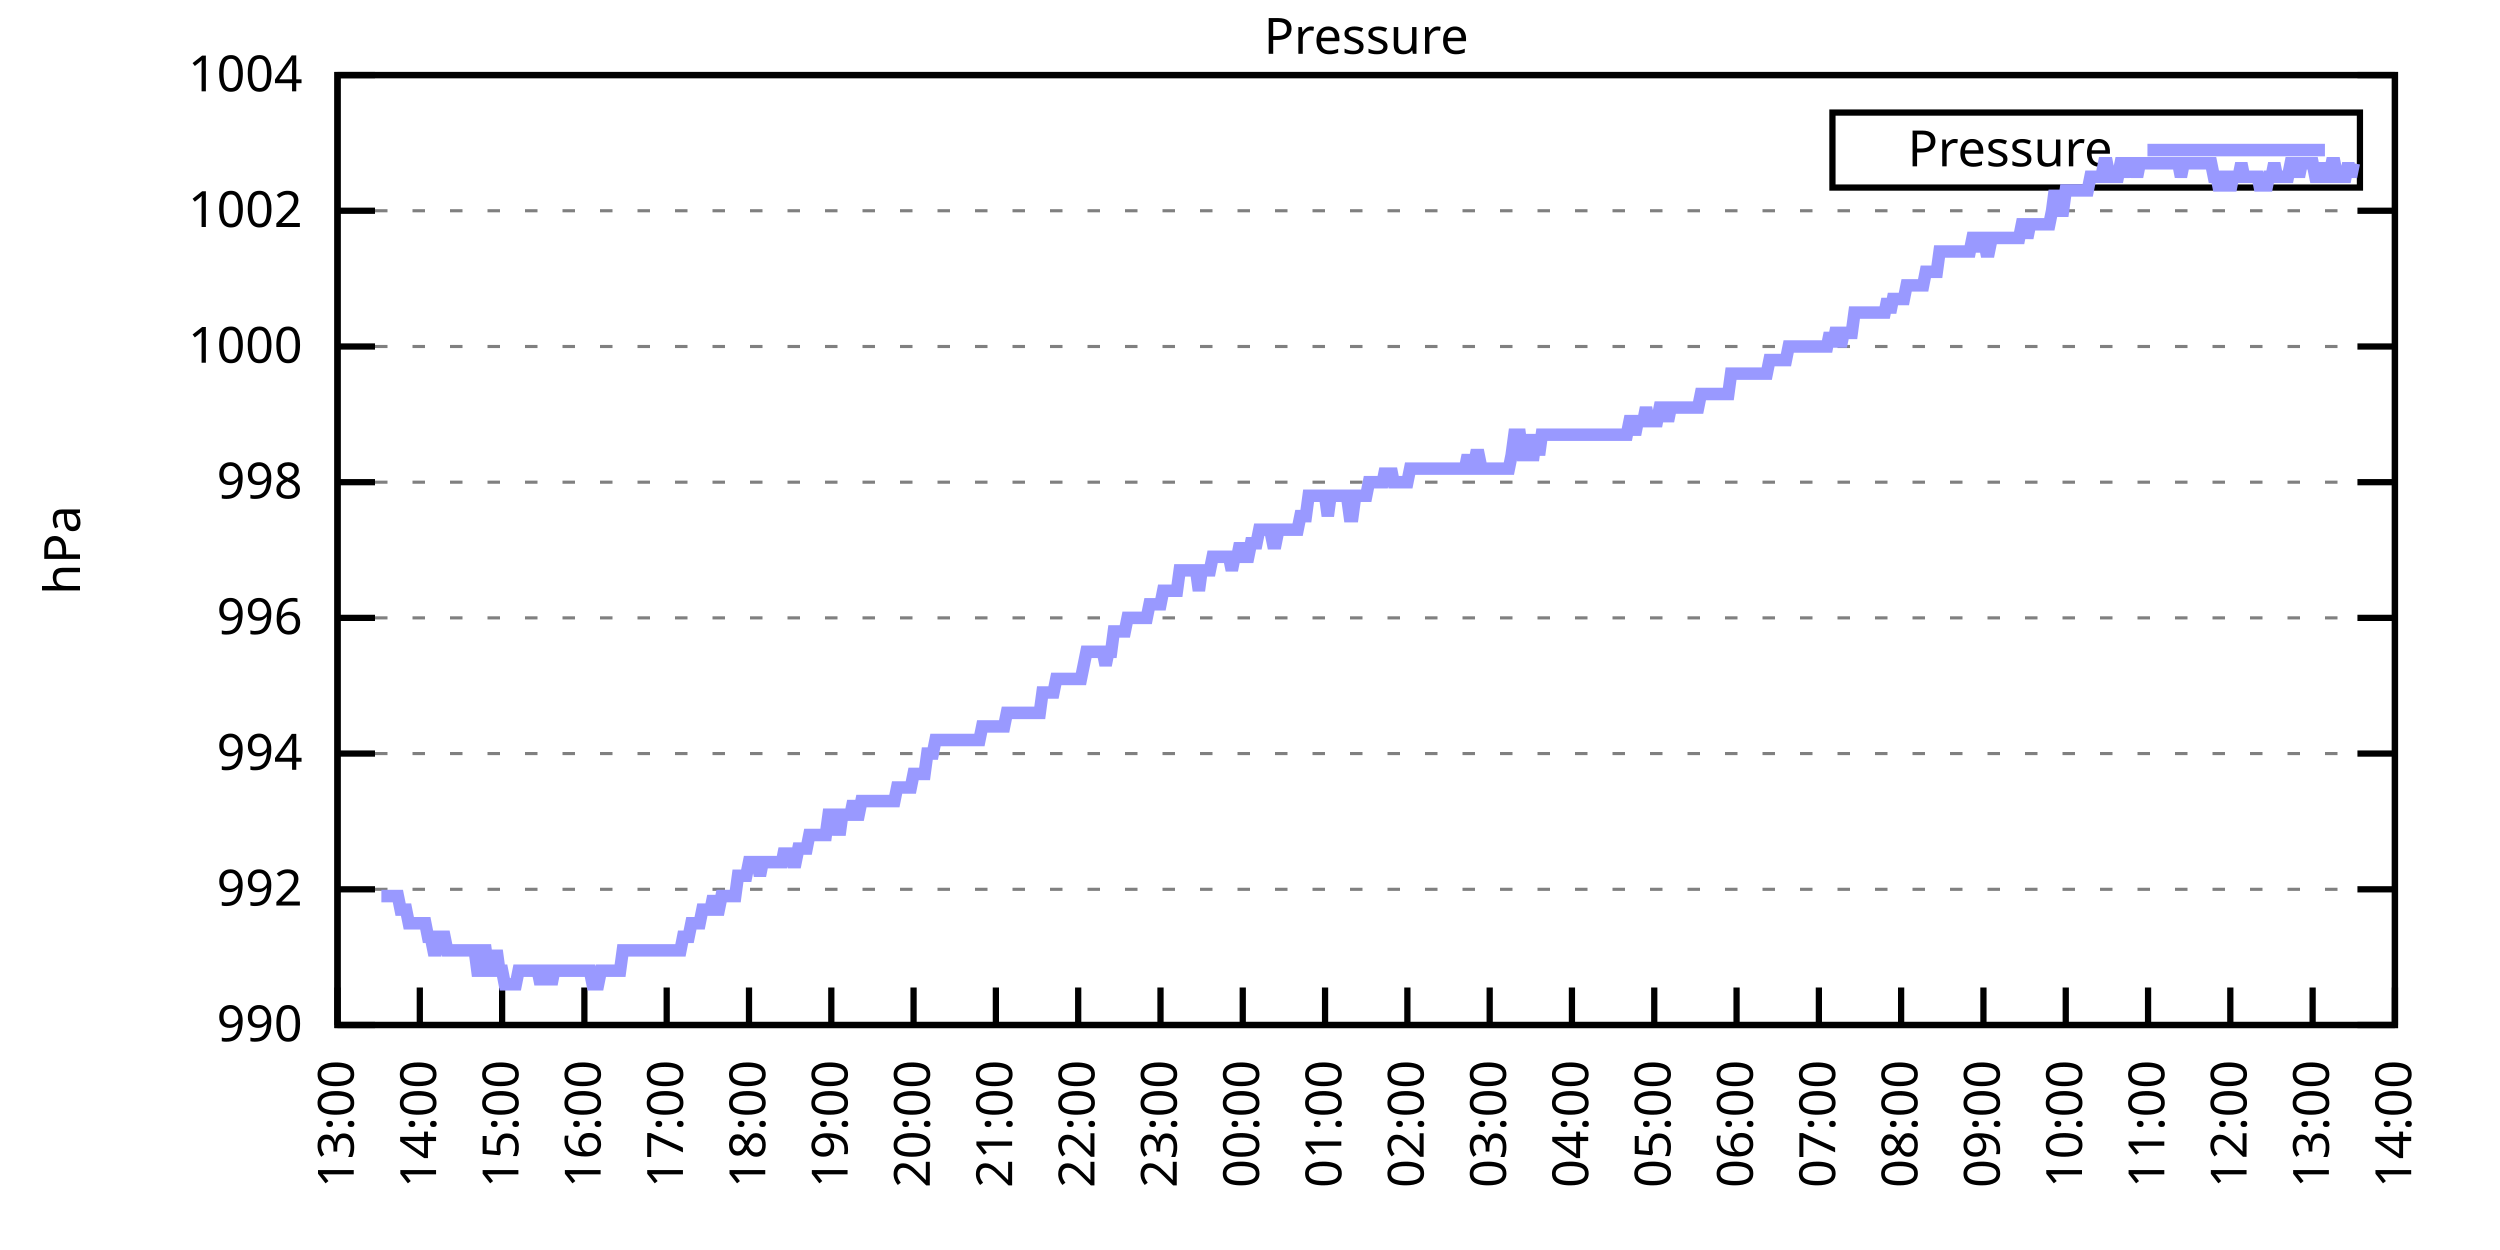
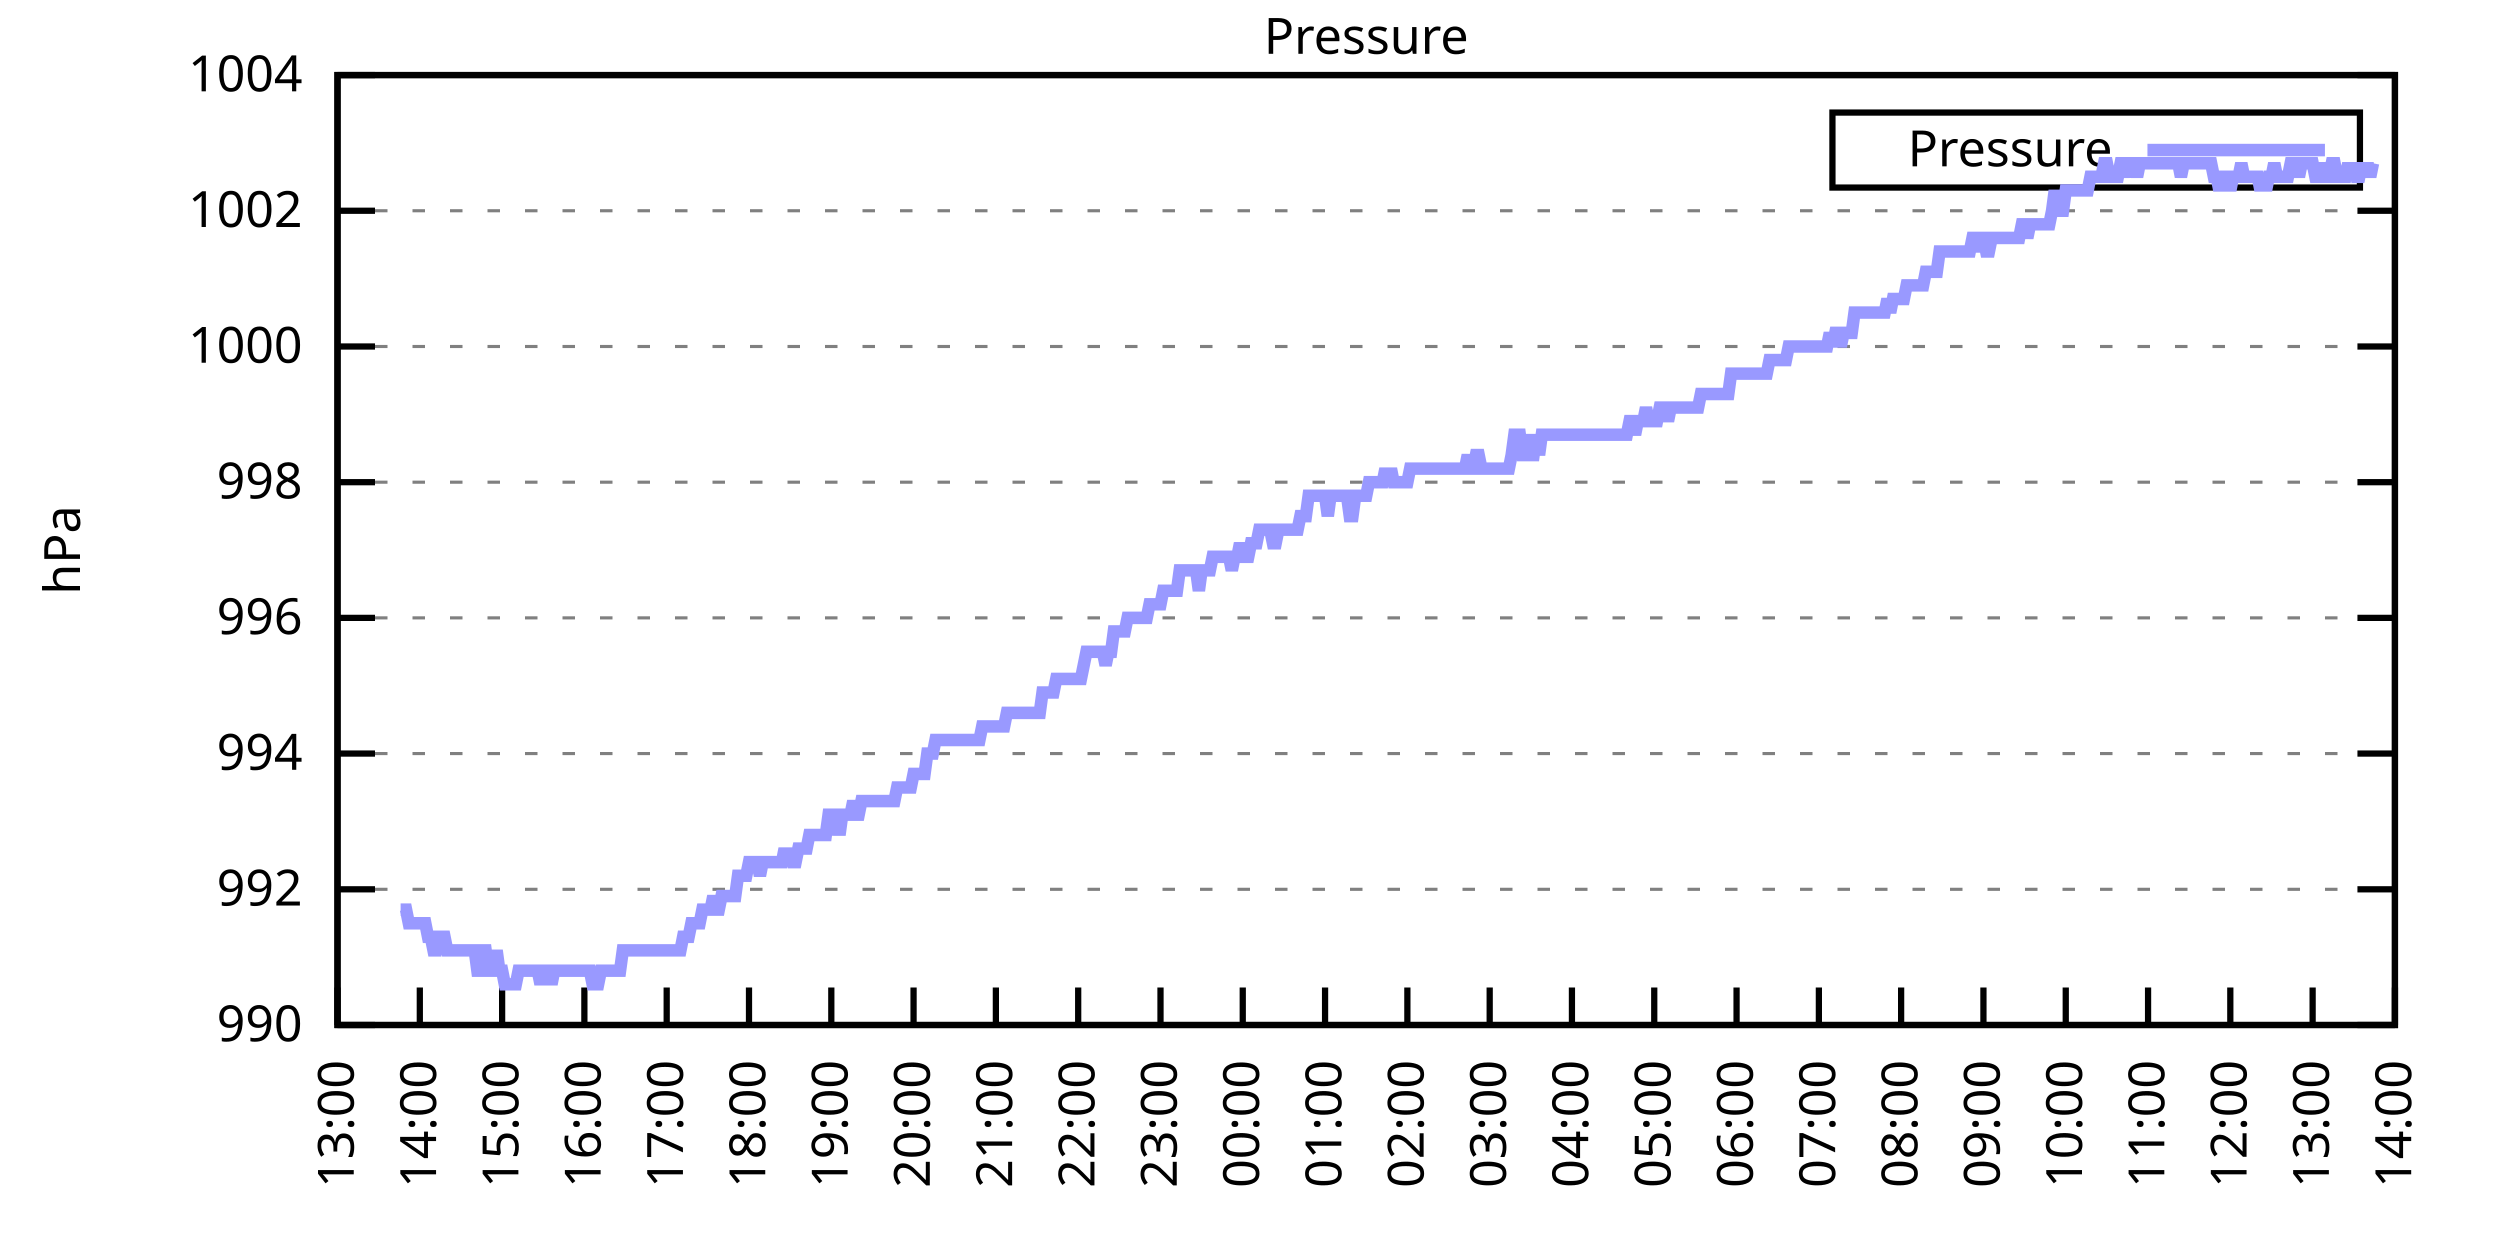
<svg xmlns="http://www.w3.org/2000/svg" xmlns:xlink="http://www.w3.org/1999/xlink" width="400" height="200" viewBox="0 0 400 200">
  <g id="gnuplot_canvas">
    <rect x="0" y="0" width="400" height="200" fill="none" />
    <defs>
      <circle id="gpDot" r="0.5" stroke-width="0.5" stroke="currentColor" />
      <path id="gpPt0" stroke-width="0.333" stroke="currentColor" d="M-1,0 h2 M0,-1 v2" />
      <path id="gpPt1" stroke-width="0.333" stroke="currentColor" d="M-1,-1 L1,1 M1,-1 L-1,1" />
      <path id="gpPt2" stroke-width="0.333" stroke="currentColor" d="M-1,0 L1,0 M0,-1 L0,1 M-1,-1 L1,1 M-1,1 L1,-1" />
      <rect id="gpPt3" stroke-width="0.333" stroke="currentColor" x="-1" y="-1" width="2" height="2" />
      <rect id="gpPt4" stroke-width="0.333" stroke="currentColor" fill="currentColor" x="-1" y="-1" width="2" height="2" />
      <circle id="gpPt5" stroke-width="0.333" stroke="currentColor" cx="0" cy="0" r="1" />
      <use xlink:href="#gpPt5" id="gpPt6" fill="currentColor" stroke="none" />
      <path id="gpPt7" stroke-width="0.333" stroke="currentColor" d="M0,-1.33 L-1.33,0.67 L1.33,0.67 z" />
      <use xlink:href="#gpPt7" id="gpPt8" fill="currentColor" stroke="none" />
      <use xlink:href="#gpPt7" id="gpPt9" stroke="currentColor" transform="rotate(180)" />
      <use xlink:href="#gpPt9" id="gpPt10" fill="currentColor" stroke="none" />
      <use xlink:href="#gpPt3" id="gpPt11" stroke="currentColor" transform="rotate(45)" />
      <use xlink:href="#gpPt11" id="gpPt12" fill="currentColor" stroke="none" />
      <path id="gpPt13" stroke-width="0.333" stroke="currentColor" d="M0,1.330 L1.265,0.411 L0.782,-1.067 L-0.782,-1.076 L-1.265,0.411 z" />
      <use xlink:href="#gpPt13" id="gpPt14" fill="currentColor" stroke="none" />
      <filter id="textbox" filterUnits="objectBoundingBox" x="0" y="0" height="1" width="1">
        <feFlood flood-color="white" flood-opacity="1" result="bgnd" />
        <feComposite in="SourceGraphic" in2="bgnd" operator="atop" />
      </filter>
      <filter id="greybox" filterUnits="objectBoundingBox" x="0" y="0" height="1" width="1">
        <feFlood flood-color="lightgrey" flood-opacity="1" result="grey" />
        <feComposite in="SourceGraphic" in2="grey" operator="atop" />
      </filter>
    </defs>
    <g fill="none" color="white" stroke="currentColor" stroke-width="1.00" stroke-linecap="butt" stroke-linejoin="miter">
</g>
    <g fill="none" color="black" stroke="currentColor" stroke-width="1.00" stroke-linecap="butt" stroke-linejoin="miter">
      <g stroke="none" shape-rendering="crispEdges">
        <polygon fill="rgb(255, 255, 255)" points="54.00,164.00 383.18,164.00 383.18,12.02 54.00,12.02 " />
      </g>
    </g>
    <g fill="none" color="black" stroke="currentColor" stroke-width="1.00" stroke-linecap="butt" stroke-linejoin="miter">
</g>
    <g fill="none" color="black" stroke="black" stroke-width="0.50" stroke-linecap="butt" stroke-linejoin="miter">
</g>
    <g fill="none" color="gray" stroke="currentColor" stroke-width="0.50" stroke-linecap="butt" stroke-linejoin="miter">
      <path stroke="gray" stroke-dasharray="2,4" class="gridline" d="M54.00,164.00 L383.19,164.00  " />
    </g>
    <g fill="none" color="gray" stroke="gray" stroke-width="1.00" stroke-linecap="butt" stroke-linejoin="miter">
</g>
    <g fill="none" color="black" stroke="currentColor" stroke-width="1.00" stroke-linecap="butt" stroke-linejoin="miter">
      <path stroke="black" d="M54.00,164.00 L60.00,164.00 M383.19,164.00 L377.19,164.00  " />
      <g transform="translate(48.40,166.60)" stroke="none" fill="black" font-family="Sans" font-size="8.00" text-anchor="end">
        <text>
          <tspan font-family="Sans"> 990</tspan>
        </text>
      </g>
    </g>
    <g fill="none" color="black" stroke="currentColor" stroke-width="1.00" stroke-linecap="butt" stroke-linejoin="miter">
</g>
    <g fill="none" color="black" stroke="black" stroke-width="0.50" stroke-linecap="butt" stroke-linejoin="miter">
</g>
    <g fill="none" color="gray" stroke="currentColor" stroke-width="0.50" stroke-linecap="butt" stroke-linejoin="miter">
      <path stroke="gray" stroke-dasharray="2,4" class="gridline" d="M54.00,142.29 L383.19,142.29  " />
    </g>
    <g fill="none" color="gray" stroke="gray" stroke-width="1.00" stroke-linecap="butt" stroke-linejoin="miter">
</g>
    <g fill="none" color="black" stroke="currentColor" stroke-width="1.00" stroke-linecap="butt" stroke-linejoin="miter">
      <path stroke="black" d="M54.00,142.29 L60.00,142.29 M383.19,142.29 L377.19,142.29  " />
      <g transform="translate(48.40,144.89)" stroke="none" fill="black" font-family="Sans" font-size="8.00" text-anchor="end">
        <text>
          <tspan font-family="Sans"> 992</tspan>
        </text>
      </g>
    </g>
    <g fill="none" color="black" stroke="currentColor" stroke-width="1.00" stroke-linecap="butt" stroke-linejoin="miter">
</g>
    <g fill="none" color="black" stroke="black" stroke-width="0.50" stroke-linecap="butt" stroke-linejoin="miter">
</g>
    <g fill="none" color="gray" stroke="currentColor" stroke-width="0.50" stroke-linecap="butt" stroke-linejoin="miter">
      <path stroke="gray" stroke-dasharray="2,4" class="gridline" d="M54.00,120.57 L383.19,120.57  " />
    </g>
    <g fill="none" color="gray" stroke="gray" stroke-width="1.00" stroke-linecap="butt" stroke-linejoin="miter">
</g>
    <g fill="none" color="black" stroke="currentColor" stroke-width="1.00" stroke-linecap="butt" stroke-linejoin="miter">
      <path stroke="black" d="M54.00,120.57 L60.00,120.57 M383.19,120.57 L377.19,120.57  " />
      <g transform="translate(48.40,123.17)" stroke="none" fill="black" font-family="Sans" font-size="8.00" text-anchor="end">
        <text>
          <tspan font-family="Sans"> 994</tspan>
        </text>
      </g>
    </g>
    <g fill="none" color="black" stroke="currentColor" stroke-width="1.00" stroke-linecap="butt" stroke-linejoin="miter">
</g>
    <g fill="none" color="black" stroke="black" stroke-width="0.50" stroke-linecap="butt" stroke-linejoin="miter">
</g>
    <g fill="none" color="gray" stroke="currentColor" stroke-width="0.50" stroke-linecap="butt" stroke-linejoin="miter">
      <path stroke="gray" stroke-dasharray="2,4" class="gridline" d="M54.00,98.86 L383.19,98.86  " />
    </g>
    <g fill="none" color="gray" stroke="gray" stroke-width="1.00" stroke-linecap="butt" stroke-linejoin="miter">
</g>
    <g fill="none" color="black" stroke="currentColor" stroke-width="1.00" stroke-linecap="butt" stroke-linejoin="miter">
      <path stroke="black" d="M54.00,98.86 L60.00,98.86 M383.19,98.86 L377.19,98.86  " />
      <g transform="translate(48.40,101.46)" stroke="none" fill="black" font-family="Sans" font-size="8.00" text-anchor="end">
        <text>
          <tspan font-family="Sans"> 996</tspan>
        </text>
      </g>
    </g>
    <g fill="none" color="black" stroke="currentColor" stroke-width="1.00" stroke-linecap="butt" stroke-linejoin="miter">
</g>
    <g fill="none" color="black" stroke="black" stroke-width="0.50" stroke-linecap="butt" stroke-linejoin="miter">
</g>
    <g fill="none" color="gray" stroke="currentColor" stroke-width="0.50" stroke-linecap="butt" stroke-linejoin="miter">
      <path stroke="gray" stroke-dasharray="2,4" class="gridline" d="M54.00,77.15 L383.19,77.15  " />
    </g>
    <g fill="none" color="gray" stroke="gray" stroke-width="1.00" stroke-linecap="butt" stroke-linejoin="miter">
</g>
    <g fill="none" color="black" stroke="currentColor" stroke-width="1.00" stroke-linecap="butt" stroke-linejoin="miter">
      <path stroke="black" d="M54.00,77.15 L60.00,77.15 M383.19,77.15 L377.19,77.15  " />
      <g transform="translate(48.40,79.75)" stroke="none" fill="black" font-family="Sans" font-size="8.00" text-anchor="end">
        <text>
          <tspan font-family="Sans"> 998</tspan>
        </text>
      </g>
    </g>
    <g fill="none" color="black" stroke="currentColor" stroke-width="1.00" stroke-linecap="butt" stroke-linejoin="miter">
</g>
    <g fill="none" color="black" stroke="black" stroke-width="0.50" stroke-linecap="butt" stroke-linejoin="miter">
</g>
    <g fill="none" color="gray" stroke="currentColor" stroke-width="0.50" stroke-linecap="butt" stroke-linejoin="miter">
      <path stroke="gray" stroke-dasharray="2,4" class="gridline" d="M54.00,55.44 L383.19,55.44  " />
    </g>
    <g fill="none" color="gray" stroke="gray" stroke-width="1.00" stroke-linecap="butt" stroke-linejoin="miter">
</g>
    <g fill="none" color="black" stroke="currentColor" stroke-width="1.00" stroke-linecap="butt" stroke-linejoin="miter">
      <path stroke="black" d="M54.00,55.44 L60.00,55.44 M383.19,55.44 L377.19,55.44  " />
      <g transform="translate(48.40,58.04)" stroke="none" fill="black" font-family="Sans" font-size="8.00" text-anchor="end">
        <text>
          <tspan font-family="Sans"> 1000</tspan>
        </text>
      </g>
    </g>
    <g fill="none" color="black" stroke="currentColor" stroke-width="1.00" stroke-linecap="butt" stroke-linejoin="miter">
</g>
    <g fill="none" color="black" stroke="black" stroke-width="0.50" stroke-linecap="butt" stroke-linejoin="miter">
</g>
    <g fill="none" color="gray" stroke="currentColor" stroke-width="0.50" stroke-linecap="butt" stroke-linejoin="miter">
      <path stroke="gray" stroke-dasharray="2,4" class="gridline" d="M54.00,33.72 L383.19,33.72  " />
    </g>
    <g fill="none" color="gray" stroke="gray" stroke-width="1.00" stroke-linecap="butt" stroke-linejoin="miter">
</g>
    <g fill="none" color="black" stroke="currentColor" stroke-width="1.00" stroke-linecap="butt" stroke-linejoin="miter">
      <path stroke="black" d="M54.00,33.72 L60.00,33.72 M383.19,33.72 L377.19,33.72  " />
      <g transform="translate(48.40,36.32)" stroke="none" fill="black" font-family="Sans" font-size="8.00" text-anchor="end">
        <text>
          <tspan font-family="Sans"> 1002</tspan>
        </text>
      </g>
    </g>
    <g fill="none" color="black" stroke="currentColor" stroke-width="1.00" stroke-linecap="butt" stroke-linejoin="miter">
</g>
    <g fill="none" color="black" stroke="black" stroke-width="0.50" stroke-linecap="butt" stroke-linejoin="miter">
</g>
    <g fill="none" color="gray" stroke="currentColor" stroke-width="0.50" stroke-linecap="butt" stroke-linejoin="miter">
      <path stroke="gray" stroke-dasharray="2,4" class="gridline" d="M54.00,12.01 L383.19,12.01  " />
    </g>
    <g fill="none" color="gray" stroke="gray" stroke-width="1.00" stroke-linecap="butt" stroke-linejoin="miter">
</g>
    <g fill="none" color="black" stroke="currentColor" stroke-width="1.00" stroke-linecap="butt" stroke-linejoin="miter">
      <path stroke="black" d="M54.00,12.01 L60.00,12.01 M383.19,12.01 L377.19,12.01  " />
      <g transform="translate(48.40,14.61)" stroke="none" fill="black" font-family="Sans" font-size="8.00" text-anchor="end">
        <text>
          <tspan font-family="Sans"> 1004</tspan>
        </text>
      </g>
    </g>
    <g fill="none" color="black" stroke="currentColor" stroke-width="1.00" stroke-linecap="butt" stroke-linejoin="miter">
      <path stroke="black" d="M54.00,164.00 L54.00,158.00  " />
      <g transform="translate(56.60,169.60) rotate(270.00)" stroke="none" fill="black" font-family="Sans" font-size="8.00" text-anchor="end">
        <text>
          <tspan font-family="Sans">13:00</tspan>
        </text>
      </g>
    </g>
    <g fill="none" color="black" stroke="currentColor" stroke-width="1.00" stroke-linecap="butt" stroke-linejoin="miter">
      <path stroke="black" d="M67.17,164.00 L67.17,158.00  " />
      <g transform="translate(69.77,169.60) rotate(270.00)" stroke="none" fill="black" font-family="Sans" font-size="8.00" text-anchor="end">
        <text>
          <tspan font-family="Sans">14:00</tspan>
        </text>
      </g>
    </g>
    <g fill="none" color="black" stroke="currentColor" stroke-width="1.00" stroke-linecap="butt" stroke-linejoin="miter">
      <path stroke="black" d="M80.34,164.00 L80.34,158.00  " />
      <g transform="translate(82.94,169.60) rotate(270.00)" stroke="none" fill="black" font-family="Sans" font-size="8.00" text-anchor="end">
        <text>
          <tspan font-family="Sans">15:00</tspan>
        </text>
      </g>
    </g>
    <g fill="none" color="black" stroke="currentColor" stroke-width="1.00" stroke-linecap="butt" stroke-linejoin="miter">
      <path stroke="black" d="M93.50,164.00 L93.50,158.00  " />
      <g transform="translate(96.10,169.60) rotate(270.00)" stroke="none" fill="black" font-family="Sans" font-size="8.00" text-anchor="end">
        <text>
          <tspan font-family="Sans">16:00</tspan>
        </text>
      </g>
    </g>
    <g fill="none" color="black" stroke="currentColor" stroke-width="1.00" stroke-linecap="butt" stroke-linejoin="miter">
      <path stroke="black" d="M106.67,164.00 L106.67,158.00  " />
      <g transform="translate(109.27,169.60) rotate(270.00)" stroke="none" fill="black" font-family="Sans" font-size="8.00" text-anchor="end">
        <text>
          <tspan font-family="Sans">17:00</tspan>
        </text>
      </g>
    </g>
    <g fill="none" color="black" stroke="currentColor" stroke-width="1.00" stroke-linecap="butt" stroke-linejoin="miter">
      <path stroke="black" d="M119.84,164.00 L119.84,158.00  " />
      <g transform="translate(122.44,169.60) rotate(270.00)" stroke="none" fill="black" font-family="Sans" font-size="8.00" text-anchor="end">
        <text>
          <tspan font-family="Sans">18:00</tspan>
        </text>
      </g>
    </g>
    <g fill="none" color="black" stroke="currentColor" stroke-width="1.00" stroke-linecap="butt" stroke-linejoin="miter">
      <path stroke="black" d="M133.01,164.00 L133.01,158.00  " />
      <g transform="translate(135.61,169.60) rotate(270.00)" stroke="none" fill="black" font-family="Sans" font-size="8.00" text-anchor="end">
        <text>
          <tspan font-family="Sans">19:00</tspan>
        </text>
      </g>
    </g>
    <g fill="none" color="black" stroke="currentColor" stroke-width="1.00" stroke-linecap="butt" stroke-linejoin="miter">
      <path stroke="black" d="M146.17,164.00 L146.17,158.00  " />
      <g transform="translate(148.77,169.60) rotate(270.00)" stroke="none" fill="black" font-family="Sans" font-size="8.00" text-anchor="end">
        <text>
          <tspan font-family="Sans">20:00</tspan>
        </text>
      </g>
    </g>
    <g fill="none" color="black" stroke="currentColor" stroke-width="1.00" stroke-linecap="butt" stroke-linejoin="miter">
      <path stroke="black" d="M159.34,164.00 L159.34,158.00  " />
      <g transform="translate(161.94,169.60) rotate(270.00)" stroke="none" fill="black" font-family="Sans" font-size="8.00" text-anchor="end">
        <text>
          <tspan font-family="Sans">21:00</tspan>
        </text>
      </g>
    </g>
    <g fill="none" color="black" stroke="currentColor" stroke-width="1.00" stroke-linecap="butt" stroke-linejoin="miter">
      <path stroke="black" d="M172.51,164.00 L172.51,158.00  " />
      <g transform="translate(175.11,169.60) rotate(270.00)" stroke="none" fill="black" font-family="Sans" font-size="8.00" text-anchor="end">
        <text>
          <tspan font-family="Sans">22:00</tspan>
        </text>
      </g>
    </g>
    <g fill="none" color="black" stroke="currentColor" stroke-width="1.00" stroke-linecap="butt" stroke-linejoin="miter">
      <path stroke="black" d="M185.68,164.00 L185.68,158.00  " />
      <g transform="translate(188.28,169.60) rotate(270.00)" stroke="none" fill="black" font-family="Sans" font-size="8.00" text-anchor="end">
        <text>
          <tspan font-family="Sans">23:00</tspan>
        </text>
      </g>
    </g>
    <g fill="none" color="black" stroke="currentColor" stroke-width="1.00" stroke-linecap="butt" stroke-linejoin="miter">
      <path stroke="black" d="M198.84,164.00 L198.84,158.00  " />
      <g transform="translate(201.44,169.60) rotate(270.00)" stroke="none" fill="black" font-family="Sans" font-size="8.00" text-anchor="end">
        <text>
          <tspan font-family="Sans">00:00</tspan>
        </text>
      </g>
    </g>
    <g fill="none" color="black" stroke="currentColor" stroke-width="1.00" stroke-linecap="butt" stroke-linejoin="miter">
      <path stroke="black" d="M212.01,164.00 L212.01,158.00  " />
      <g transform="translate(214.61,169.60) rotate(270.00)" stroke="none" fill="black" font-family="Sans" font-size="8.00" text-anchor="end">
        <text>
          <tspan font-family="Sans">01:00</tspan>
        </text>
      </g>
    </g>
    <g fill="none" color="black" stroke="currentColor" stroke-width="1.00" stroke-linecap="butt" stroke-linejoin="miter">
      <path stroke="black" d="M225.18,164.00 L225.18,158.00  " />
      <g transform="translate(227.78,169.60) rotate(270.00)" stroke="none" fill="black" font-family="Sans" font-size="8.00" text-anchor="end">
        <text>
          <tspan font-family="Sans">02:00</tspan>
        </text>
      </g>
    </g>
    <g fill="none" color="black" stroke="currentColor" stroke-width="1.00" stroke-linecap="butt" stroke-linejoin="miter">
      <path stroke="black" d="M238.35,164.00 L238.35,158.00  " />
      <g transform="translate(240.95,169.60) rotate(270.00)" stroke="none" fill="black" font-family="Sans" font-size="8.00" text-anchor="end">
        <text>
          <tspan font-family="Sans">03:00</tspan>
        </text>
      </g>
    </g>
    <g fill="none" color="black" stroke="currentColor" stroke-width="1.00" stroke-linecap="butt" stroke-linejoin="miter">
      <path stroke="black" d="M251.51,164.00 L251.51,158.00  " />
      <g transform="translate(254.11,169.60) rotate(270.00)" stroke="none" fill="black" font-family="Sans" font-size="8.00" text-anchor="end">
        <text>
          <tspan font-family="Sans">04:00</tspan>
        </text>
      </g>
    </g>
    <g fill="none" color="black" stroke="currentColor" stroke-width="1.00" stroke-linecap="butt" stroke-linejoin="miter">
      <path stroke="black" d="M264.68,164.00 L264.68,158.00  " />
      <g transform="translate(267.28,169.60) rotate(270.00)" stroke="none" fill="black" font-family="Sans" font-size="8.00" text-anchor="end">
        <text>
          <tspan font-family="Sans">05:00</tspan>
        </text>
      </g>
    </g>
    <g fill="none" color="black" stroke="currentColor" stroke-width="1.00" stroke-linecap="butt" stroke-linejoin="miter">
      <path stroke="black" d="M277.85,164.00 L277.85,158.00  " />
      <g transform="translate(280.45,169.60) rotate(270.00)" stroke="none" fill="black" font-family="Sans" font-size="8.00" text-anchor="end">
        <text>
          <tspan font-family="Sans">06:00</tspan>
        </text>
      </g>
    </g>
    <g fill="none" color="black" stroke="currentColor" stroke-width="1.00" stroke-linecap="butt" stroke-linejoin="miter">
      <path stroke="black" d="M291.02,164.00 L291.02,158.00  " />
      <g transform="translate(293.62,169.60) rotate(270.00)" stroke="none" fill="black" font-family="Sans" font-size="8.00" text-anchor="end">
        <text>
          <tspan font-family="Sans">07:00</tspan>
        </text>
      </g>
    </g>
    <g fill="none" color="black" stroke="currentColor" stroke-width="1.00" stroke-linecap="butt" stroke-linejoin="miter">
      <path stroke="black" d="M304.18,164.00 L304.18,158.00  " />
      <g transform="translate(306.78,169.60) rotate(270.00)" stroke="none" fill="black" font-family="Sans" font-size="8.00" text-anchor="end">
        <text>
          <tspan font-family="Sans">08:00</tspan>
        </text>
      </g>
    </g>
    <g fill="none" color="black" stroke="currentColor" stroke-width="1.00" stroke-linecap="butt" stroke-linejoin="miter">
      <path stroke="black" d="M317.35,164.00 L317.35,158.00  " />
      <g transform="translate(319.95,169.60) rotate(270.00)" stroke="none" fill="black" font-family="Sans" font-size="8.00" text-anchor="end">
        <text>
          <tspan font-family="Sans">09:00</tspan>
        </text>
      </g>
    </g>
    <g fill="none" color="black" stroke="currentColor" stroke-width="1.00" stroke-linecap="butt" stroke-linejoin="miter">
      <path stroke="black" d="M330.52,164.00 L330.52,158.00  " />
      <g transform="translate(333.12,169.60) rotate(270.00)" stroke="none" fill="black" font-family="Sans" font-size="8.00" text-anchor="end">
        <text>
          <tspan font-family="Sans">10:00</tspan>
        </text>
      </g>
    </g>
    <g fill="none" color="black" stroke="currentColor" stroke-width="1.00" stroke-linecap="butt" stroke-linejoin="miter">
      <path stroke="black" d="M343.69,164.00 L343.69,158.00  " />
      <g transform="translate(346.29,169.60) rotate(270.00)" stroke="none" fill="black" font-family="Sans" font-size="8.00" text-anchor="end">
        <text>
          <tspan font-family="Sans">11:00</tspan>
        </text>
      </g>
    </g>
    <g fill="none" color="black" stroke="currentColor" stroke-width="1.00" stroke-linecap="butt" stroke-linejoin="miter">
      <path stroke="black" d="M356.85,164.00 L356.85,158.00  " />
      <g transform="translate(359.45,169.60) rotate(270.00)" stroke="none" fill="black" font-family="Sans" font-size="8.00" text-anchor="end">
        <text>
          <tspan font-family="Sans">12:00</tspan>
        </text>
      </g>
    </g>
    <g fill="none" color="black" stroke="currentColor" stroke-width="1.00" stroke-linecap="butt" stroke-linejoin="miter">
      <path stroke="black" d="M370.02,164.00 L370.02,158.00  " />
      <g transform="translate(372.62,169.60) rotate(270.00)" stroke="none" fill="black" font-family="Sans" font-size="8.00" text-anchor="end">
        <text>
          <tspan font-family="Sans">13:00</tspan>
        </text>
      </g>
    </g>
    <g fill="none" color="black" stroke="currentColor" stroke-width="1.00" stroke-linecap="butt" stroke-linejoin="miter">
      <path stroke="black" d="M383.19,164.00 L383.19,158.00  " />
      <g transform="translate(385.79,169.60) rotate(270.00)" stroke="none" fill="black" font-family="Sans" font-size="8.00" text-anchor="end">
        <text>
          <tspan font-family="Sans">14:00</tspan>
        </text>
      </g>
    </g>
    <g fill="none" color="black" stroke="currentColor" stroke-width="1.00" stroke-linecap="butt" stroke-linejoin="miter">
</g>
    <g fill="none" color="black" stroke="currentColor" stroke-width="1.00" stroke-linecap="butt" stroke-linejoin="miter">
      <path stroke="black" d="M54.00,12.01 L54.00,164.00 L383.19,164.00 L383.19,12.01 L54.00,12.01 Z  " />
    </g>
    <g fill="none" color="black" stroke="currentColor" stroke-width="1.00" stroke-linecap="butt" stroke-linejoin="miter">
</g>
    <g fill="none" color="black" stroke="currentColor" stroke-width="1.00" stroke-linecap="butt" stroke-linejoin="miter">
      <path stroke="black" d="M293.19,30.01 L293.19,18.01 L377.59,18.01 L377.59,30.01 L293.19,30.01 Z  " />
    </g>
    <g id="Pressure_plot_1">
      <g fill="none" color="white" stroke="black" stroke-width="2.00" stroke-linecap="butt" stroke-linejoin="miter">
</g>
      <g fill="none" color="black" stroke="currentColor" stroke-width="2.00" stroke-linecap="butt" stroke-linejoin="miter">
        <g transform="translate(337.99,26.61)" stroke="none" fill="black" font-family="Sans" font-size="8.00" text-anchor="end">
          <text>
            <tspan font-family="Sans">Pressure</tspan>
          </text>
        </g>
      </g>
      <g fill="none" color="black" stroke="currentColor" stroke-width="2.00" stroke-linecap="butt" stroke-linejoin="miter">
-         <path stroke="rgb(153, 153, 255)" d="M343.59,24.01 L371.99,24.01 M61.02,143.37 L61.46,143.37 L61.90,143.37 L62.34,143.37 L62.78,143.37 L63.22,143.37   L63.66,143.37 L64.10,145.54 L64.53,145.54 L64.97,145.54 L65.41,147.72 L65.85,147.72 L66.29,147.72 L66.73,147.72   L67.17,147.72 L67.61,147.72 L68.05,147.72 L68.48,149.89 L68.92,149.89 L69.36,152.06 L69.80,152.06 L70.24,149.89   L70.68,149.89 L71.12,149.89 L71.56,152.06 L72.00,152.06 L72.43,152.06 L72.87,152.06 L73.31,152.06 L73.75,152.06   L74.19,152.06 L74.63,152.06 L75.07,152.06 L75.51,152.06 L75.95,152.06 L76.38,155.31 L76.82,155.31 L77.26,152.06   L77.70,152.06 L78.14,155.31 L78.58,155.31 L79.02,155.31 L79.46,152.06 L79.90,155.31 L80.34,155.31 L80.77,157.49   L81.21,157.49 L81.65,157.49 L82.09,157.49 L82.53,157.49 L82.97,155.31 L83.41,155.31 L83.85,155.31 L84.29,155.31   L84.72,155.31 L85.16,155.31 L85.60,155.31 L86.04,155.31 L86.48,157.49 L86.92,155.31 L87.36,155.31 L87.80,155.31   L88.24,157.49 L88.67,155.31 L89.11,155.31 L89.55,155.31 L89.99,155.31 L90.43,155.31 L90.87,155.31 L91.31,155.31   L91.75,155.31 L92.19,155.31 L92.62,155.31 L93.06,155.31 L93.50,155.31 L93.94,155.31 L94.38,155.31 L94.82,157.49   L95.26,157.49 L95.70,157.49 L96.14,155.31 L96.58,155.31 L97.01,155.31 L97.45,155.31 L97.89,155.31 L98.33,155.31   L98.77,155.31 L99.21,155.31 L99.65,152.06 L100.09,152.06 L100.53,152.06 L100.96,152.06 L101.40,152.06 L101.84,152.06   L102.28,152.06 L102.72,152.06 L103.16,152.06 L103.60,152.06 L104.04,152.06 L104.48,152.06 L104.91,152.06 L105.35,152.06   L105.79,152.06 L106.23,152.06 L106.67,152.06 L107.11,152.06 L107.55,152.06 L107.99,152.06 L108.43,152.06 L108.87,152.06   L109.30,149.89 L109.74,149.89 L110.18,149.89 L110.62,147.72 L111.06,147.72 L111.50,147.72 L111.94,147.72 L112.38,145.54   L112.82,145.54 L113.25,145.54 L113.69,145.54 L114.13,143.37 L114.57,145.54 L115.01,145.54 L115.45,143.37 L115.89,143.37   L116.33,143.37 L116.77,143.37 L117.20,143.37 L117.64,143.37 L118.08,140.12 L118.52,140.12 L118.96,140.12 L119.40,140.12   L119.84,137.94 L120.28,137.94 L120.72,137.94 L121.15,137.94 L121.59,140.12 L122.03,137.94 L122.47,137.94 L122.91,137.94   L123.35,137.94 L123.79,137.94 L124.23,137.94 L124.67,137.94 L125.11,137.94 L125.54,135.77 L125.98,137.94 L126.42,135.77   L126.86,137.94 L127.30,137.94 L127.74,135.77 L128.18,135.77 L128.62,135.77 L129.06,135.77 L129.49,133.60 L129.93,133.60   L130.37,133.60 L130.81,133.60 L131.25,133.60 L131.69,133.60 L132.13,133.60 L132.57,130.35 L133.01,130.35 L133.44,133.60   L133.88,130.35 L134.32,133.60 L134.76,130.35 L135.20,130.35 L135.64,130.35 L136.08,130.35 L136.52,128.17 L136.96,130.35   L137.39,130.35 L137.83,128.17 L138.27,128.17 L138.71,128.17 L139.15,128.17 L139.59,128.17 L140.03,128.17 L140.47,128.17   L140.91,128.17 L141.35,128.17 L141.78,128.17 L142.22,128.17 L142.66,128.17 L143.10,128.17 L143.54,126.00 L143.98,126.00   L144.42,126.00 L144.86,126.00 L145.30,126.00 L145.73,126.00 L146.17,123.83 L146.61,123.83 L147.05,123.83 L147.49,123.83   L147.93,123.83 L148.37,120.57 L148.81,120.57 L149.25,120.57 L149.68,118.40 L150.12,118.40 L150.56,118.40 L151.00,118.40   L151.44,118.40 L151.88,118.40 L152.32,118.40 L152.76,118.40 L153.20,118.40 L153.63,118.40 L154.07,118.40 L154.51,118.40   L154.95,118.40 L155.39,118.40 L155.83,118.40 L156.27,118.40 L156.71,118.40 L157.15,116.23 L157.59,116.23 L158.02,116.23   L158.46,116.23 L158.90,116.23 L159.34,116.23 L159.78,116.23 L160.22,116.23 L160.66,116.23 L161.10,114.06 L161.54,114.06   L161.97,114.06 L162.41,114.06 L162.85,114.06 L163.29,114.06 L163.73,114.06 L164.17,114.06 L164.61,114.06 L165.05,114.06   L165.49,114.06 L165.92,114.06 L166.36,114.06 L166.80,110.80 L167.24,110.80 L167.68,110.80 L168.12,110.80 L168.56,110.80   L169.00,108.63 L169.44,108.63 L169.87,108.63 L170.31,108.63 L170.75,108.63 L171.19,108.63 L171.63,108.63 L172.07,108.63   L172.51,108.63 L172.95,108.63 L173.39,106.46 L173.83,104.29 L174.26,104.29 L174.70,104.29 L175.14,104.29 L175.58,104.29   L176.02,104.29 L176.46,104.29 L176.90,106.46 L177.34,104.29 L177.78,104.29 L178.21,101.03 L178.65,101.03 L179.09,101.03   L179.53,101.03 L179.97,101.03 L180.41,98.86 L180.85,98.86 L181.29,98.86 L181.73,98.86 L182.16,98.86 L182.60,98.86   L183.04,98.86 L183.48,98.86 L183.92,96.69 L184.36,96.69 L184.80,96.69 L185.24,96.69 L185.68,96.69 L186.11,94.52   L186.55,94.52 L186.99,94.52 L187.43,94.52 L187.87,94.52 L188.31,94.52 L188.75,91.26 L189.19,91.26 L189.63,91.26   L190.07,91.26 L190.50,91.26 L190.94,91.26 L191.38,91.26 L191.82,94.52 L192.26,91.26 L192.70,91.26 L193.14,91.26   L193.58,91.26 L194.02,89.09 L194.45,89.09 L194.89,89.09 L195.33,89.09 L195.77,89.09 L196.21,89.09 L196.65,89.09   L197.09,91.26 L197.53,89.09 L197.97,89.09 L198.40,86.92 L198.84,89.09 L199.28,89.09 L199.72,89.09 L200.16,86.92   L200.60,86.92 L201.04,86.92 L201.48,84.75 L201.92,84.75 L202.35,84.75 L202.79,84.75 L203.23,84.75 L203.67,86.92   L204.11,86.92 L204.55,84.75 L204.99,84.75 L205.43,84.75 L205.87,84.75 L206.31,84.75 L206.74,84.75 L207.18,84.75   L207.62,84.75 L208.06,82.58 L208.50,82.58 L208.94,82.58 L209.38,79.32 L209.82,79.32 L210.26,79.32 L210.69,79.32   L211.13,79.32 L211.57,79.32 L212.01,79.32 L212.45,82.58 L212.89,79.32 L213.33,79.32 L213.77,79.32 L214.21,79.32   L214.64,79.32 L215.08,79.32 L215.52,79.32 L215.96,82.58 L216.40,82.58 L216.84,79.32 L217.28,79.32 L217.72,79.32   L218.16,79.32 L218.60,79.32 L219.03,77.15 L219.47,77.15 L219.91,77.15 L220.35,77.15 L220.79,77.15 L221.23,77.15   L221.67,74.98 L222.11,77.15 L222.55,74.98 L222.98,77.15 L223.42,77.15 L223.86,77.15 L224.30,77.15 L224.74,77.15   L225.18,77.15 L225.62,74.98 L226.06,74.98 L226.50,74.98 L226.93,74.98 L227.37,74.98 L227.81,74.98 L228.25,74.98   L228.69,74.98 L229.13,74.98 L229.57,74.98 L230.01,74.98 L230.45,74.98 L230.88,74.98 L231.32,74.98 L231.76,74.98   L232.20,74.98 L232.64,74.98 L233.08,74.98 L233.52,74.98 L233.96,74.98 L234.40,74.98 L234.84,72.81 L235.27,74.98   L235.71,74.98 L236.15,72.81 L236.59,72.81 L237.03,74.98 L237.47,74.98 L237.91,74.98 L238.35,74.98 L238.79,74.98   L239.22,74.98 L239.66,74.98 L240.10,74.98 L240.54,74.98 L240.98,74.98 L241.42,74.98 L241.86,72.81 L242.30,69.55   L242.74,69.55 L243.17,69.55 L243.61,72.81 L244.05,72.81 L244.49,69.55 L244.93,72.81 L245.37,72.81 L245.81,69.55   L246.25,72.81 L246.69,69.55 L247.12,69.55 L247.56,69.55 L248.00,69.55 L248.44,69.55 L248.88,69.55 L249.32,69.55   L249.76,69.55 L250.20,69.55 L250.64,69.55 L251.08,69.55 L251.51,69.55 L251.95,69.55 L252.39,69.55 L252.83,69.55   L253.27,69.55 L253.71,69.55 L254.15,69.55 L254.59,69.55 L255.03,69.55 L255.46,69.55 L255.90,69.55 L256.34,69.55   L256.78,69.55 L257.22,69.55 L257.66,69.55 L258.10,69.55 L258.54,69.55 L258.98,69.55 L259.41,69.55 L259.85,69.55   L260.29,69.55 L260.73,67.38 L261.17,67.38 L261.61,69.55 L262.05,67.38 L262.49,67.38 L262.93,67.38 L263.36,65.21   L263.80,67.38 L264.24,67.38 L264.68,67.38 L265.12,67.38 L265.56,65.21 L266.00,65.21 L266.44,65.21 L266.88,67.38   L267.32,65.21 L267.75,65.21 L268.19,65.21 L268.63,65.21 L269.07,65.21 L269.51,65.21 L269.95,65.21 L270.39,65.21   L270.83,65.21 L271.27,65.21 L271.70,65.21 L272.14,63.04 L272.58,63.04 L273.02,63.04 L273.46,63.04 L273.90,63.04   L274.34,63.04 L274.78,63.04 L275.22,63.04 L275.65,63.04 L276.09,63.04 L276.53,63.04 L276.97,59.78 L277.41,59.78   L277.85,59.78 L278.29,59.78 L278.73,59.78 L279.17,59.78 L279.60,59.78 L280.04,59.78 L280.48,59.78 L280.92,59.78   L281.36,59.78 L281.80,59.78 L282.24,59.78 L282.68,59.78 L283.12,57.61 L283.56,57.61 L283.99,57.61 L284.43,57.61   L284.87,57.61 L285.31,57.61 L285.75,57.61 L286.19,55.44 L286.63,55.44 L287.07,55.44 L287.51,55.44 L287.94,55.44   L288.38,55.44 L288.82,55.44 L289.26,55.44 L289.70,55.44 L290.14,55.44 L290.58,55.44 L291.02,55.44 L291.46,55.44   L291.89,55.44 L292.33,55.44 L292.77,53.26 L293.21,55.44 L293.65,53.26 L294.09,53.26 L294.53,55.44 L294.97,53.26   L295.41,53.26 L295.84,53.26 L296.28,53.26 L296.72,50.01 L297.16,50.01 L297.60,50.01 L298.04,50.01 L298.48,50.01   L298.92,50.01 L299.36,50.01 L299.80,50.01 L300.23,50.01 L300.67,50.01 L301.11,50.01 L301.55,50.01 L301.99,47.84   L302.43,50.01 L302.87,47.84 L303.31,47.84 L303.75,47.84 L304.18,47.84 L304.62,47.84 L305.06,45.66 L305.50,45.66   L305.94,45.66 L306.38,45.66 L306.82,45.66 L307.26,45.66 L307.70,45.66 L308.13,43.49 L308.57,43.49 L309.01,43.49   L309.45,43.49 L309.89,43.49 L310.33,40.24 L310.77,40.24 L311.21,40.24 L311.65,40.24 L312.08,40.24 L312.52,40.24   L312.96,40.24 L313.40,40.24 L313.84,40.24 L314.28,40.24 L314.72,40.24 L315.16,40.24 L315.60,38.07 L316.04,38.07   L316.47,40.24 L316.91,38.07 L317.35,38.07 L317.79,40.24 L318.23,40.24 L318.67,38.07 L319.11,38.07 L319.55,38.07   L319.99,38.07 L320.42,38.07 L320.86,38.07 L321.30,38.07 L321.74,38.07 L322.18,38.07 L322.62,38.07 L323.06,38.07   L323.50,35.89 L323.94,35.89 L324.37,38.07 L324.81,35.89 L325.25,35.89 L325.69,35.89 L326.13,35.89 L326.57,35.89   L327.01,35.89 L327.45,35.89 L327.89,35.89 L328.33,33.72 L328.76,30.47 L329.20,33.72 L329.64,33.72 L330.08,33.72   L330.52,30.47 L330.96,30.47 L331.40,30.47 L331.84,30.47 L332.28,30.47 L332.71,30.47 L333.15,30.47 L333.59,30.47   L334.03,30.47 L334.47,28.29 L334.91,28.29 L335.35,28.29 L335.79,28.29 L336.23,28.29 L336.66,26.12 L337.10,26.12   L337.54,28.29 L337.98,28.29 L338.42,28.29 L338.86,28.29 L339.30,26.12 L339.74,26.12 L340.18,28.29 L340.61,26.12   L341.05,26.12 L341.49,26.12 L341.93,28.29 L342.37,26.12 L342.81,26.12 L343.25,26.12 L343.69,26.12 L344.13,26.12   L344.57,26.12 L345.00,26.12 L345.44,26.12 L345.88,26.12 L346.32,26.12 L346.76,26.12 L347.20,26.12 L347.64,26.12   L348.08,26.12 L348.52,26.12 L348.95,28.29 L349.39,26.12 L349.83,26.12 L350.27,26.12 L350.71,26.12 L351.15,26.12   L351.59,26.12 L352.03,26.12 L352.47,26.12 L352.90,26.12 L353.34,26.12 L353.78,26.12 L354.22,28.29 L354.66,28.29   L355.10,30.47 L355.54,28.29 L355.98,28.29 L356.42,28.29 L356.85,30.47 L357.29,28.29 L357.73,28.29 L358.17,28.29   L358.61,26.12 L359.05,28.29 L359.49,28.29 L359.93,28.29 L360.37,28.29 L360.81,28.29 L361.24,28.29 L361.68,30.47   L362.12,28.29 L362.56,30.47 L363.00,28.29 L363.44,28.29 L363.88,26.12 L364.32,28.29 L364.76,28.29 L365.19,28.29   L365.63,28.29 L366.07,28.29 L366.51,26.12 L366.95,26.12 L367.39,26.12 L367.83,28.29 L368.27,26.12 L368.71,26.12   L369.14,26.12 L369.58,26.12 L370.02,26.12 L370.46,28.29 L370.90,28.29 L371.34,28.29 L371.78,26.12 L372.22,28.29   L372.66,28.29 L373.09,26.12 L373.53,26.12 L373.97,28.29 L374.41,28.29 L374.85,28.29 L375.29,28.29 L375.73,26.12   L376.17,28.29 L376.61,26.12  " />
+         <path stroke="rgb(153, 153, 255)" d="M343.59,24.01 L371.99,24.01 M64.10,145.54 L64.53,145.54 L64.97,145.54 L65.41,147.72 L65.85,147.72 L66.29,147.72   L66.73,147.72 L67.17,147.72 L67.61,147.72 L68.05,147.72 L68.48,149.89 L68.92,149.89 L69.36,152.06 L69.80,152.06   L70.24,149.89 L70.68,149.89 L71.12,149.89 L71.56,152.06 L72.00,152.06 L72.43,152.06 L72.87,152.06 L73.31,152.06   L73.75,152.06 L74.19,152.06 L74.63,152.06 L75.07,152.06 L75.51,152.06 L75.95,152.06 L76.38,155.31 L76.82,155.31   L77.26,152.06 L77.70,152.06 L78.14,155.31 L78.58,155.31 L79.02,155.31 L79.46,152.06 L79.90,155.31 L80.34,155.31   L80.77,157.49 L81.21,157.49 L81.65,157.49 L82.09,157.49 L82.53,157.49 L82.97,155.31 L83.41,155.31 L83.85,155.31   L84.29,155.31 L84.72,155.31 L85.16,155.31 L85.60,155.31 L86.04,155.31 L86.48,157.49 L86.92,155.31 L87.36,155.31   L87.80,155.31 L88.24,157.49 L88.67,155.31 L89.11,155.31 L89.55,155.31 L89.99,155.31 L90.43,155.31 L90.87,155.31   L91.31,155.31 L91.75,155.31 L92.19,155.31 L92.62,155.31 L93.06,155.31 L93.50,155.31 L93.94,155.31 L94.38,155.31   L94.82,157.49 L95.26,157.49 L95.70,157.49 L96.14,155.31 L96.58,155.31 L97.01,155.31 L97.45,155.31 L97.89,155.31   L98.33,155.31 L98.77,155.31 L99.21,155.31 L99.65,152.06 L100.09,152.06 L100.53,152.06 L100.96,152.06 L101.40,152.06   L101.84,152.06 L102.28,152.06 L102.72,152.06 L103.16,152.06 L103.60,152.06 L104.04,152.06 L104.48,152.06 L104.91,152.06   L105.35,152.06 L105.79,152.06 L106.23,152.06 L106.67,152.06 L107.11,152.06 L107.55,152.06 L107.99,152.06 L108.43,152.06   L108.87,152.06 L109.30,149.89 L109.74,149.89 L110.18,149.89 L110.62,147.72 L111.06,147.72 L111.50,147.72 L111.94,147.72   L112.38,145.54 L112.82,145.54 L113.25,145.54 L113.69,145.54 L114.13,143.37 L114.57,145.54 L115.01,145.54 L115.45,143.37   L115.89,143.37 L116.33,143.37 L116.77,143.37 L117.20,143.37 L117.64,143.37 L118.08,140.12 L118.52,140.12 L118.96,140.12   L119.40,140.12 L119.84,137.94 L120.28,137.94 L120.72,137.94 L121.15,137.94 L121.59,140.12 L122.03,137.94 L122.47,137.94   L122.91,137.94 L123.35,137.94 L123.79,137.94 L124.23,137.94 L124.67,137.94 L125.11,137.94 L125.54,135.77 L125.98,137.94   L126.42,135.77 L126.86,137.94 L127.30,137.94 L127.74,135.77 L128.18,135.77 L128.62,135.77 L129.06,135.77 L129.49,133.60   L129.93,133.60 L130.37,133.60 L130.81,133.60 L131.25,133.60 L131.69,133.60 L132.13,133.60 L132.57,130.35 L133.01,130.35   L133.44,133.60 L133.88,130.35 L134.32,133.60 L134.76,130.35 L135.20,130.35 L135.64,130.35 L136.08,130.35 L136.52,128.17   L136.96,130.35 L137.39,130.35 L137.83,128.17 L138.27,128.17 L138.71,128.17 L139.15,128.17 L139.59,128.17 L140.03,128.17   L140.47,128.17 L140.91,128.17 L141.35,128.17 L141.78,128.17 L142.22,128.17 L142.66,128.17 L143.10,128.17 L143.54,126.00   L143.98,126.00 L144.42,126.00 L144.86,126.00 L145.30,126.00 L145.73,126.00 L146.17,123.83 L146.61,123.83 L147.05,123.83   L147.49,123.83 L147.93,123.83 L148.37,120.57 L148.81,120.57 L149.25,120.57 L149.68,118.40 L150.12,118.40 L150.56,118.40   L151.00,118.40 L151.44,118.40 L151.88,118.40 L152.32,118.40 L152.76,118.40 L153.20,118.40 L153.63,118.40 L154.07,118.40   L154.51,118.40 L154.95,118.40 L155.39,118.40 L155.83,118.40 L156.27,118.40 L156.71,118.40 L157.15,116.23 L157.59,116.23   L158.02,116.23 L158.46,116.23 L158.90,116.23 L159.34,116.23 L159.78,116.23 L160.22,116.23 L160.66,116.23 L161.10,114.06   L161.54,114.06 L161.97,114.06 L162.41,114.06 L162.85,114.06 L163.29,114.06 L163.73,114.06 L164.17,114.06 L164.61,114.06   L165.05,114.06 L165.49,114.06 L165.92,114.06 L166.36,114.06 L166.80,110.80 L167.24,110.80 L167.68,110.80 L168.12,110.80   L168.56,110.80 L169.00,108.63 L169.44,108.63 L169.87,108.63 L170.31,108.63 L170.75,108.63 L171.19,108.63 L171.63,108.63   L172.07,108.63 L172.51,108.63 L172.95,108.63 L173.39,106.46 L173.83,104.29 L174.26,104.29 L174.70,104.29 L175.14,104.29   L175.58,104.29 L176.02,104.29 L176.46,104.29 L176.90,106.46 L177.34,104.29 L177.78,104.29 L178.21,101.03 L178.65,101.03   L179.09,101.03 L179.53,101.03 L179.97,101.03 L180.41,98.86 L180.85,98.86 L181.29,98.86 L181.73,98.86 L182.16,98.86   L182.60,98.86 L183.04,98.86 L183.48,98.86 L183.92,96.69 L184.36,96.69 L184.80,96.69 L185.24,96.69 L185.68,96.69   L186.11,94.52 L186.55,94.52 L186.99,94.52 L187.43,94.52 L187.87,94.52 L188.31,94.52 L188.75,91.26 L189.19,91.26   L189.63,91.26 L190.07,91.26 L190.50,91.26 L190.94,91.26 L191.38,91.26 L191.82,94.52 L192.26,91.26 L192.70,91.26   L193.14,91.26 L193.58,91.26 L194.02,89.09 L194.45,89.09 L194.89,89.09 L195.33,89.09 L195.77,89.09 L196.21,89.09   L196.65,89.09 L197.09,91.26 L197.53,89.09 L197.97,89.09 L198.40,86.92 L198.84,89.09 L199.28,89.09 L199.72,89.09   L200.16,86.92 L200.60,86.92 L201.04,86.92 L201.48,84.75 L201.92,84.75 L202.35,84.75 L202.79,84.75 L203.23,84.75   L203.67,86.92 L204.11,86.92 L204.55,84.75 L204.99,84.75 L205.43,84.75 L205.87,84.75 L206.31,84.75 L206.74,84.75   L207.18,84.75 L207.62,84.75 L208.06,82.58 L208.50,82.58 L208.94,82.58 L209.38,79.32 L209.82,79.32 L210.26,79.32   L210.69,79.32 L211.13,79.32 L211.57,79.32 L212.01,79.32 L212.45,82.58 L212.89,79.32 L213.33,79.32 L213.77,79.32   L214.21,79.32 L214.64,79.32 L215.08,79.32 L215.52,79.32 L215.96,82.58 L216.40,82.58 L216.84,79.32 L217.28,79.32   L217.72,79.32 L218.16,79.32 L218.60,79.32 L219.03,77.15 L219.47,77.15 L219.91,77.15 L220.35,77.15 L220.79,77.15   L221.23,77.15 L221.67,74.98 L222.11,77.15 L222.55,74.98 L222.98,77.15 L223.42,77.15 L223.86,77.15 L224.30,77.15   L224.74,77.15 L225.18,77.15 L225.62,74.98 L226.06,74.98 L226.50,74.98 L226.93,74.98 L227.37,74.98 L227.81,74.98   L228.25,74.98 L228.69,74.98 L229.13,74.98 L229.57,74.98 L230.01,74.98 L230.45,74.98 L230.88,74.98 L231.32,74.98   L231.76,74.98 L232.20,74.98 L232.64,74.98 L233.08,74.98 L233.52,74.98 L233.96,74.98 L234.40,74.98 L234.84,72.81   L235.27,74.98 L235.71,74.98 L236.15,72.81 L236.59,72.81 L237.03,74.98 L237.47,74.98 L237.91,74.98 L238.35,74.98   L238.79,74.98 L239.22,74.98 L239.66,74.98 L240.10,74.98 L240.54,74.98 L240.98,74.98 L241.42,74.98 L241.86,72.81   L242.30,69.55 L242.74,69.55 L243.17,69.55 L243.61,72.81 L244.05,72.81 L244.49,69.55 L244.93,72.81 L245.37,72.81   L245.81,69.55 L246.25,72.81 L246.69,69.55 L247.12,69.55 L247.56,69.55 L248.00,69.55 L248.44,69.55 L248.88,69.55   L249.32,69.55 L249.76,69.55 L250.20,69.55 L250.64,69.55 L251.08,69.55 L251.51,69.55 L251.95,69.55 L252.39,69.55   L252.83,69.55 L253.27,69.55 L253.71,69.55 L254.15,69.55 L254.59,69.55 L255.03,69.55 L255.46,69.55 L255.90,69.55   L256.34,69.55 L256.78,69.55 L257.22,69.55 L257.66,69.55 L258.10,69.55 L258.54,69.55 L258.98,69.55 L259.41,69.55   L259.85,69.55 L260.29,69.55 L260.73,67.38 L261.17,67.38 L261.61,69.55 L262.05,67.38 L262.49,67.38 L262.93,67.38   L263.36,65.21 L263.80,67.38 L264.24,67.38 L264.68,67.38 L265.12,67.38 L265.56,65.21 L266.00,65.21 L266.44,65.21   L266.88,67.38 L267.32,65.21 L267.75,65.21 L268.19,65.21 L268.63,65.21 L269.07,65.21 L269.51,65.21 L269.95,65.21   L270.39,65.21 L270.83,65.21 L271.27,65.21 L271.70,65.21 L272.14,63.04 L272.58,63.04 L273.02,63.04 L273.46,63.04   L273.90,63.04 L274.34,63.04 L274.78,63.04 L275.22,63.04 L275.65,63.04 L276.09,63.04 L276.53,63.04 L276.97,59.78   L277.41,59.78 L277.85,59.78 L278.29,59.78 L278.73,59.78 L279.17,59.78 L279.60,59.78 L280.04,59.78 L280.48,59.78   L280.92,59.78 L281.36,59.78 L281.80,59.78 L282.24,59.78 L282.68,59.78 L283.12,57.61 L283.56,57.61 L283.99,57.61   L284.43,57.61 L284.87,57.61 L285.31,57.61 L285.75,57.61 L286.19,55.44 L286.63,55.44 L287.07,55.44 L287.51,55.44   L287.94,55.44 L288.38,55.44 L288.82,55.44 L289.26,55.44 L289.70,55.44 L290.14,55.44 L290.58,55.44 L291.02,55.44   L291.46,55.44 L291.89,55.44 L292.33,55.44 L292.77,53.26 L293.21,55.44 L293.65,53.26 L294.09,53.26 L294.53,55.44   L294.97,53.26 L295.41,53.26 L295.84,53.26 L296.28,53.26 L296.72,50.01 L297.16,50.01 L297.60,50.01 L298.04,50.01   L298.48,50.01 L298.92,50.01 L299.36,50.01 L299.80,50.01 L300.23,50.01 L300.67,50.01 L301.11,50.01 L301.55,50.01   L301.99,47.84 L302.43,50.01 L302.87,47.84 L303.31,47.84 L303.75,47.84 L304.18,47.84 L304.62,47.84 L305.06,45.66   L305.50,45.66 L305.94,45.66 L306.38,45.66 L306.82,45.66 L307.26,45.66 L307.70,45.66 L308.13,43.49 L308.57,43.49   L309.01,43.49 L309.45,43.49 L309.89,43.49 L310.33,40.24 L310.77,40.24 L311.21,40.24 L311.65,40.24 L312.08,40.24   L312.52,40.24 L312.96,40.24 L313.40,40.24 L313.84,40.24 L314.28,40.24 L314.72,40.24 L315.16,40.24 L315.60,38.07   L316.04,38.07 L316.47,40.24 L316.91,38.07 L317.35,38.07 L317.79,40.24 L318.23,40.24 L318.67,38.07 L319.11,38.07   L319.55,38.07 L319.99,38.07 L320.42,38.07 L320.86,38.07 L321.30,38.07 L321.74,38.07 L322.18,38.07 L322.62,38.07   L323.06,38.07 L323.50,35.89 L323.94,35.89 L324.37,38.07 L324.81,35.89 L325.25,35.89 L325.69,35.89 L326.13,35.89   L326.57,35.89 L327.01,35.89 L327.45,35.89 L327.89,35.89 L328.33,33.72 L328.76,30.47 L329.20,33.72 L329.64,33.72   L330.08,33.72 L330.52,30.47 L330.96,30.47 L331.40,30.47 L331.84,30.47 L332.28,30.47 L332.71,30.47 L333.15,30.47   L333.59,30.47 L334.03,30.47 L334.47,28.29 L334.91,28.29 L335.35,28.29 L335.79,28.29 L336.23,28.29 L336.66,26.12   L337.10,26.12 L337.54,28.29 L337.98,28.29 L338.42,28.29 L338.86,28.29 L339.30,26.12 L339.74,26.12 L340.18,28.29   L340.61,26.12 L341.05,26.12 L341.49,26.12 L341.93,28.29 L342.37,26.12 L342.81,26.12 L343.25,26.12 L343.69,26.12   L344.13,26.12 L344.57,26.12 L345.00,26.12 L345.44,26.12 L345.88,26.12 L346.32,26.12 L346.76,26.12 L347.20,26.12   L347.64,26.12 L348.08,26.12 L348.52,26.12 L348.95,28.29 L349.39,26.12 L349.83,26.12 L350.27,26.12 L350.71,26.12   L351.15,26.12 L351.59,26.12 L352.03,26.12 L352.47,26.12 L352.90,26.12 L353.34,26.12 L353.78,26.12 L354.22,28.29   L354.66,28.29 L355.10,30.47 L355.54,28.29 L355.98,28.29 L356.42,28.29 L356.85,30.47 L357.29,28.29 L357.73,28.29   L358.17,28.29 L358.61,26.12 L359.05,28.29 L359.49,28.29 L359.93,28.29 L360.37,28.29 L360.81,28.29 L361.24,28.29   L361.68,30.47 L362.12,28.29 L362.56,30.47 L363.00,28.29 L363.44,28.29 L363.88,26.12 L364.32,28.29 L364.76,28.29   L365.19,28.29 L365.63,28.29 L366.07,28.29 L366.51,26.12 L366.95,26.12 L367.39,26.12 L367.83,28.29 L368.27,26.12   L368.71,26.12 L369.14,26.12 L369.58,26.12 L370.02,26.12 L370.46,28.29 L370.90,28.29 L371.34,28.29 L371.78,26.12   L372.22,28.29 L372.66,28.29 L373.09,26.12 L373.53,26.12 L373.97,28.29 L374.41,28.29 L374.85,28.29 L375.29,28.29   L375.73,26.12 L376.17,28.29 L376.61,26.12 L377.05,28.29 L377.48,28.29 L377.92,26.12 L378.36,28.29 L378.80,26.12   L379.24,28.29 L379.68,26.12  " />
      </g>
    </g>
    <g fill="none" color="black" stroke="currentColor" stroke-width="2.00" stroke-linecap="butt" stroke-linejoin="miter">
</g>
    <g fill="none" color="black" stroke="black" stroke-width="1.00" stroke-linecap="butt" stroke-linejoin="miter">
</g>
    <g fill="none" color="black" stroke="currentColor" stroke-width="1.00" stroke-linecap="butt" stroke-linejoin="miter">
      <path stroke="black" d="M54.00,12.01 L54.00,164.00 L383.19,164.00 L383.19,12.01 L54.00,12.01 Z  " />
      <g transform="translate(12.80,88.01) rotate(270.00)" stroke="none" fill="black" font-family="Sans" font-size="8.00" text-anchor="middle">
        <text>
          <tspan font-family="Sans">hPa</tspan>
        </text>
      </g>
    </g>
    <g fill="none" color="black" stroke="currentColor" stroke-width="1.00" stroke-linecap="butt" stroke-linejoin="miter">
</g>
    <g fill="none" color="black" stroke="currentColor" stroke-width="1.00" stroke-linecap="butt" stroke-linejoin="miter">
      <g transform="translate(218.59,8.61)" stroke="none" fill="black" font-family="Sans" font-size="8.00" text-anchor="middle">
        <text>
          <tspan font-family="Sans">Pressure</tspan>
        </text>
      </g>
    </g>
    <g fill="none" color="black" stroke="currentColor" stroke-width="1.00" stroke-linecap="butt" stroke-linejoin="miter">
</g>
  </g>
</svg>
